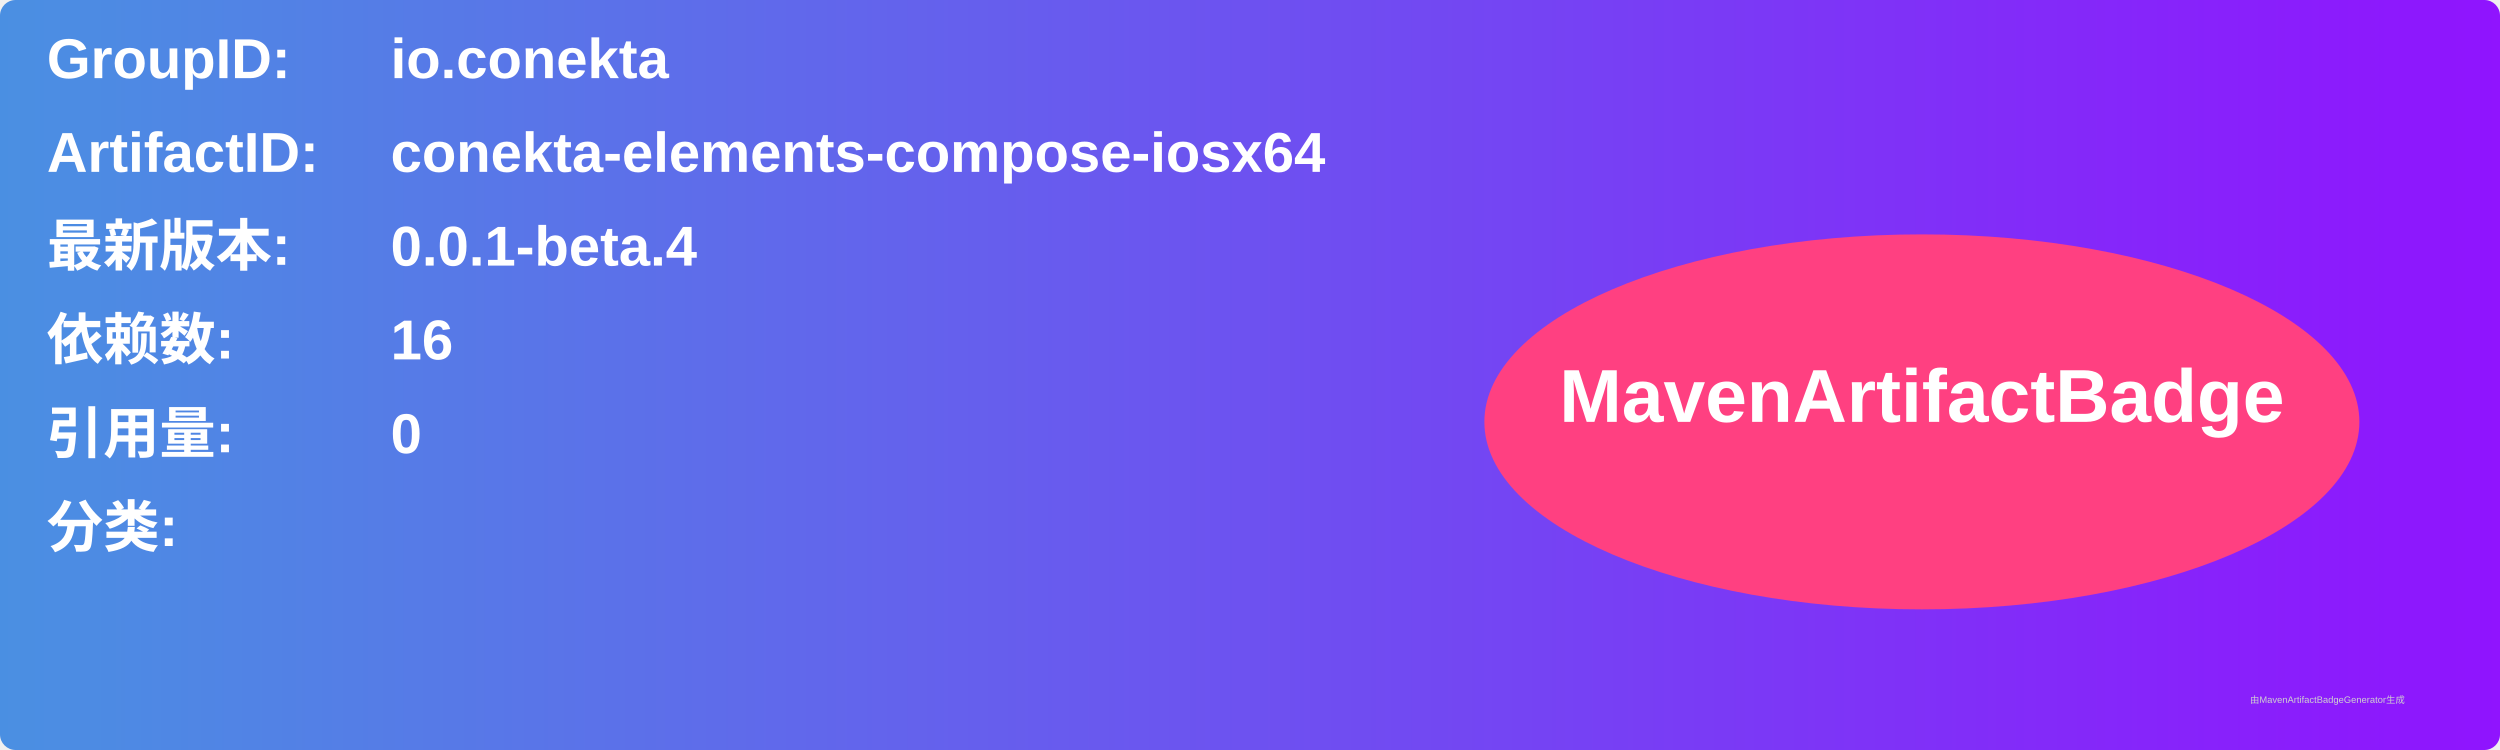
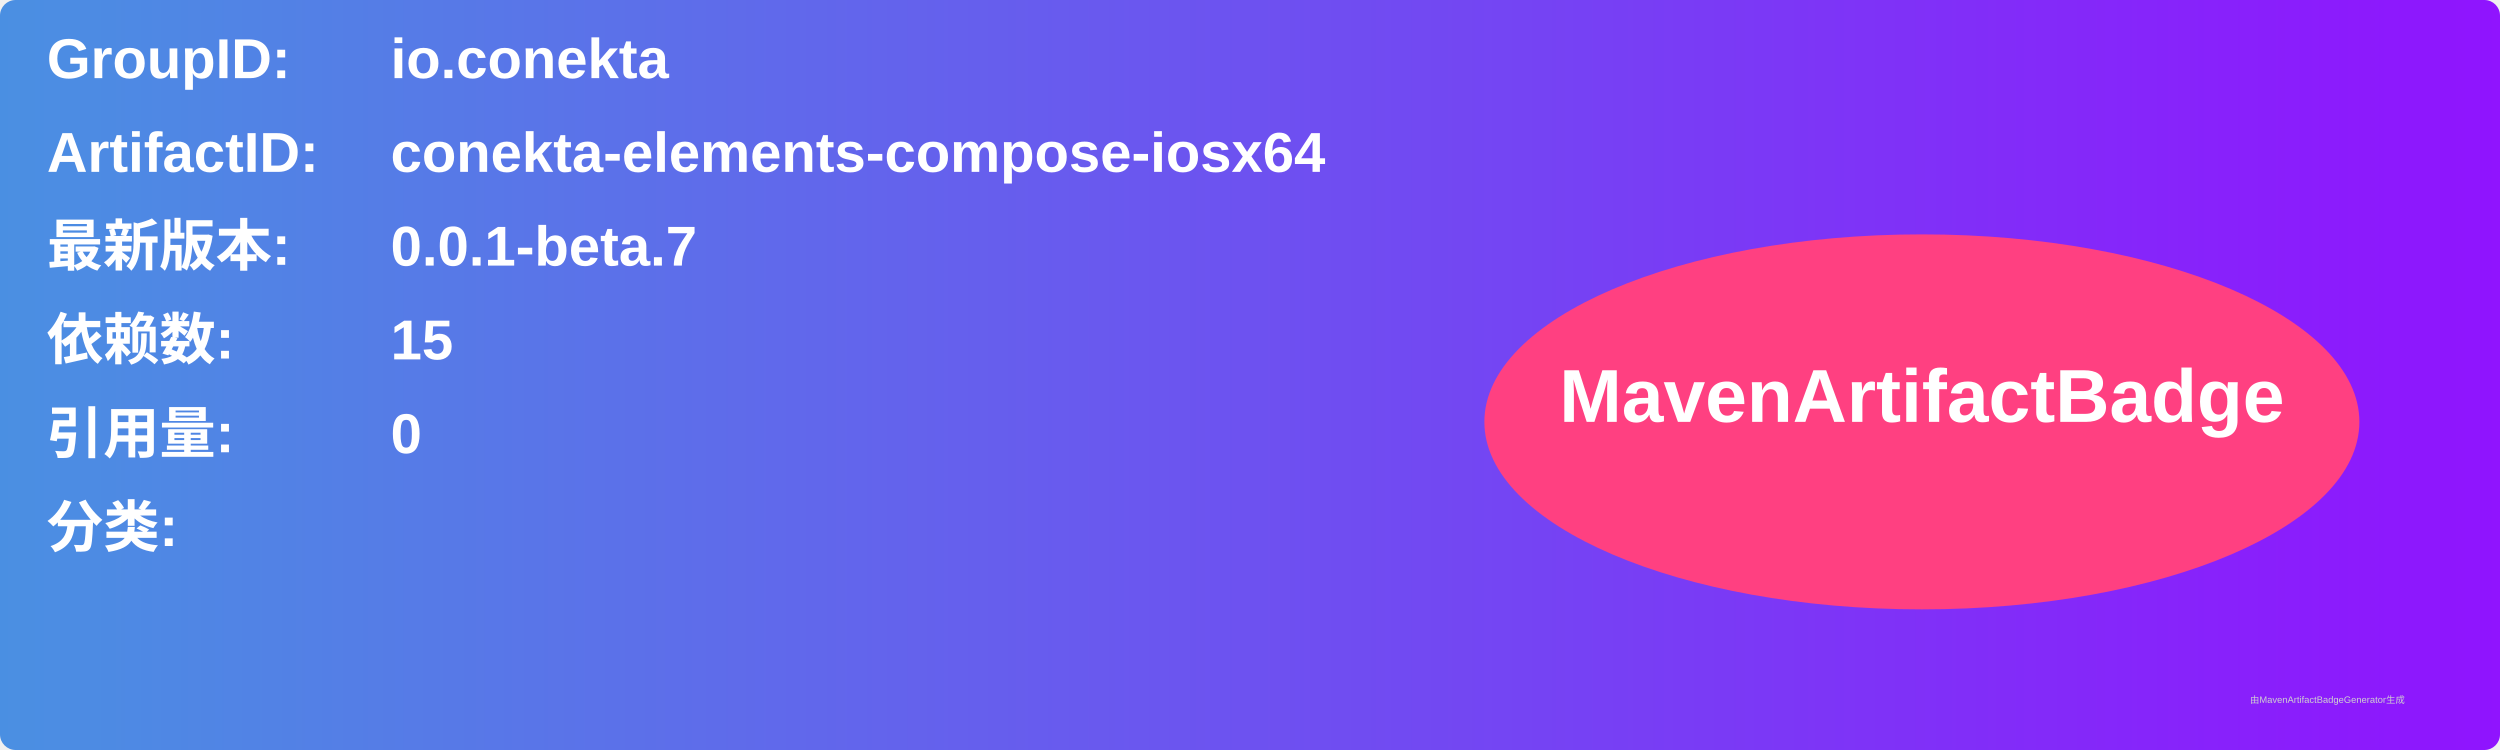
<svg xmlns="http://www.w3.org/2000/svg" width="800" height="240" viewBox="0 0 800 240">
  <linearGradient id="grad" x1="0%" y1="0%" x2="100%" y2="0%">
    <stop offset="0%" stop-color="#4a90e2" />
    <stop offset="100%" stop-color="#9013fe" />
  </linearGradient>
  <rect width="100%" height="100%" rx="5" ry="5" fill="url(#grad)" />
  <g transform="translate(15, 15)">
    <text x="0" y="10" font-family="Arial" font-size="18" fill="white" font-weight="bold" width="260">GroupID:</text>
    <text x="110" y="10" font-family="Arial" font-size="18" fill="white" font-weight="bold" width="460">io.conekta</text>
    <text x="0" y="40" font-family="Arial" font-size="18" fill="white" font-weight="bold" width="260">ArtifactID:</text>
    <text x="110" y="40" font-family="Arial" font-size="18" fill="white" font-weight="bold" width="460">conekta-elements-compose-iosx64</text>
    <text x="0" y="70" font-family="Arial" font-size="18" fill="white" font-weight="bold">最新版本:</text>
    <text x="110" y="70" font-family="Arial" font-size="18" fill="white" font-weight="bold">
-       <tspan font-weight="bold">0.0.1-beta.4</tspan>
+       <tspan font-weight="bold">0.0.1-beta.7</tspan>
    </text>
    <text x="0" y="100" font-family="Arial" font-size="18" fill="white" font-weight="bold">依赖数: </text>
    <text x="110" y="100" font-family="Arial" font-size="18" fill="white">
-       <tspan font-weight="bold">16</tspan>
+       <tspan font-weight="bold">15</tspan>
    </text>
    <text x="0" y="130" font-family="Arial" font-size="18" fill="white" font-weight="bold">引用量: </text>
    <text x="110" y="130" font-family="Arial" font-size="18" fill="white">
      <tspan font-weight="bold">0</tspan>
    </text>
    <text x="0" y="160" font-family="Arial" font-size="18" fill="white" font-weight="bold">分类:</text>
    <text x="10" y="190" font-family="Arial" font-size="10" fill="white">
      <tspan font-weight="bold" />
    </text>
    <ellipse cx="600" cy="120" rx="140" ry="60" fill="#ff4081" />
    <text x="600" y="120" text-anchor="middle" font-family="Arial" font-size="24" fill="white" font-weight="bold">MavenArtifactBadge</text>
  </g>
  <text x="720" y="225" font-family="Arial" font-size="3" fill="#d0d0d0">由MavenArtifactBadgeGenerator生成</text>
</svg>
